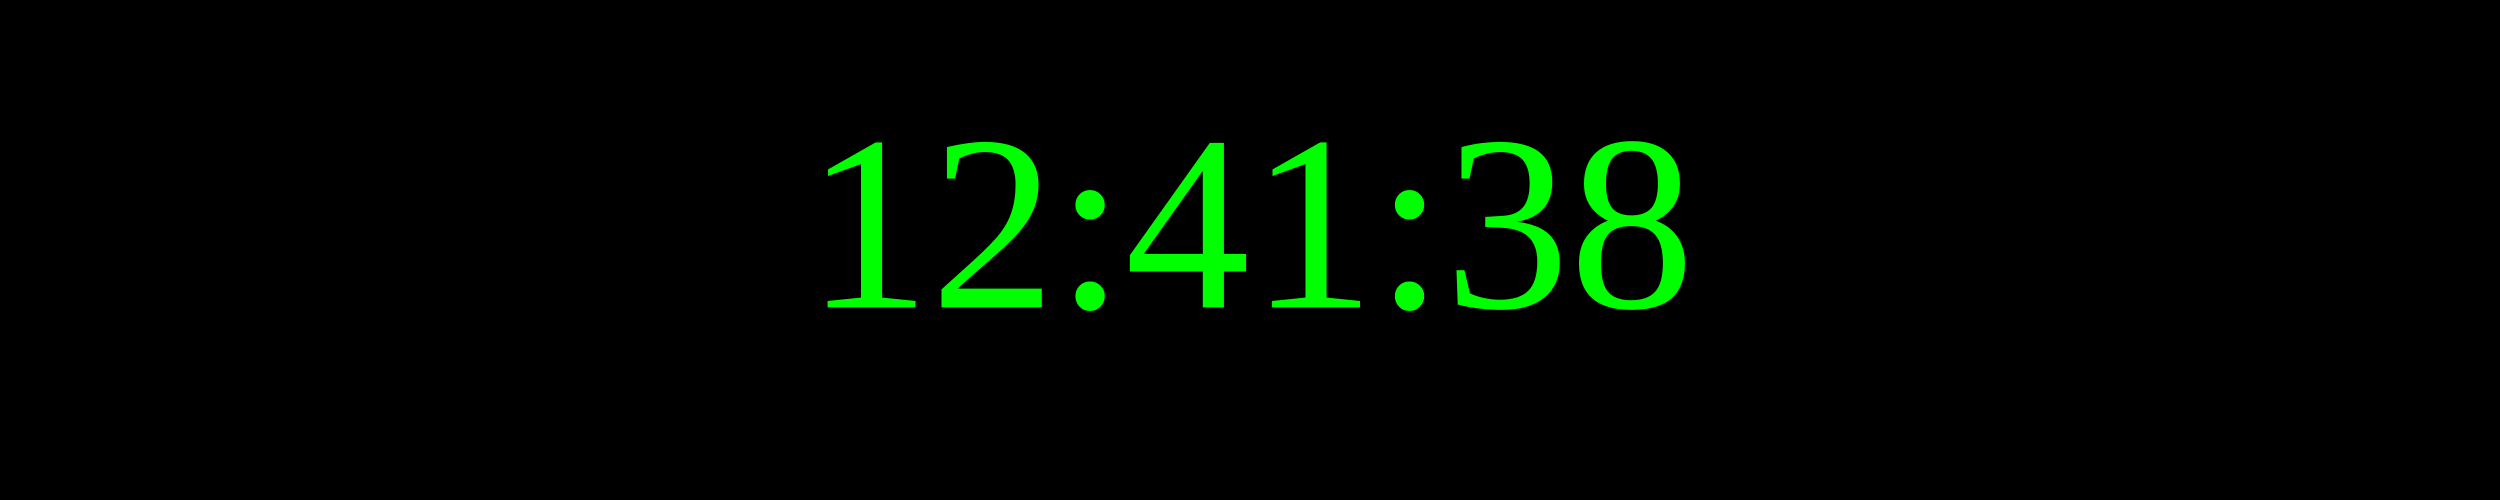
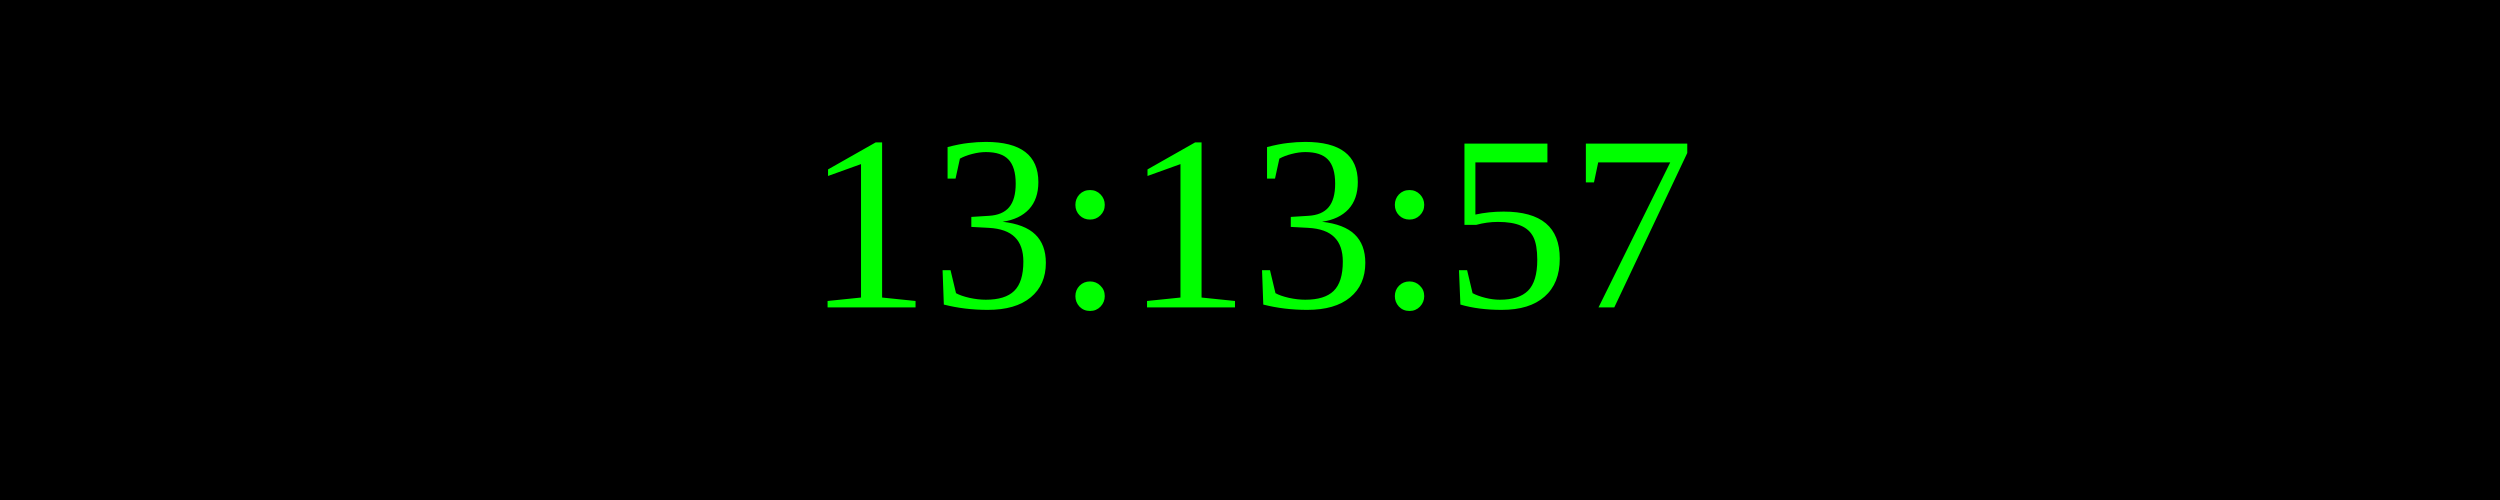
<svg xmlns="http://www.w3.org/2000/svg" width="250" height="50">
  <rect width="100%" height="100%" fill="black" />
  <text x="50%" y="50%" font-size="25" fill="lime" text-anchor="middle" dominant-baseline="middle">
- 12:41:38
+ 13:13:57
</text>
</svg>
